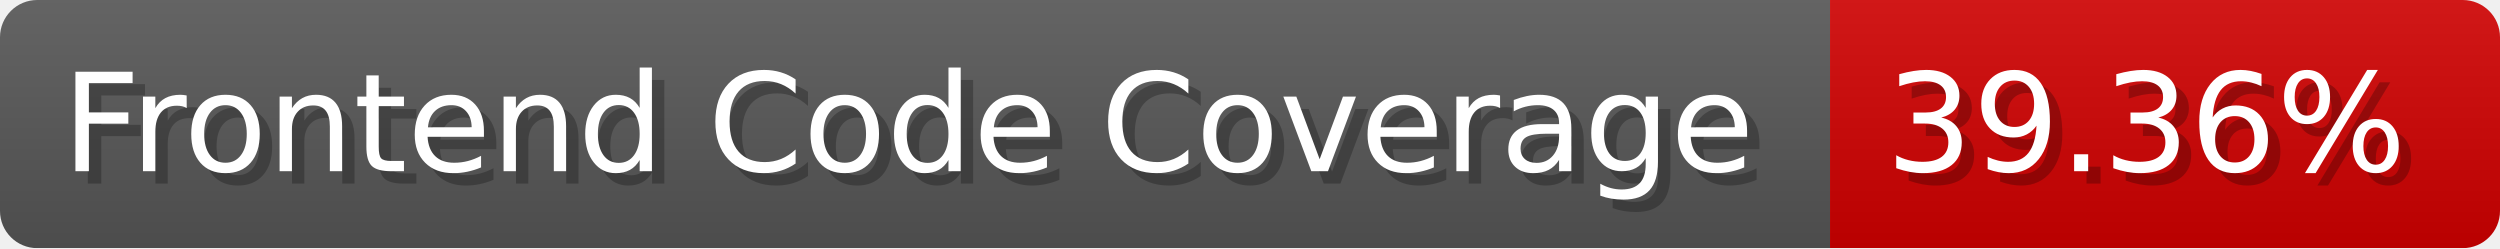
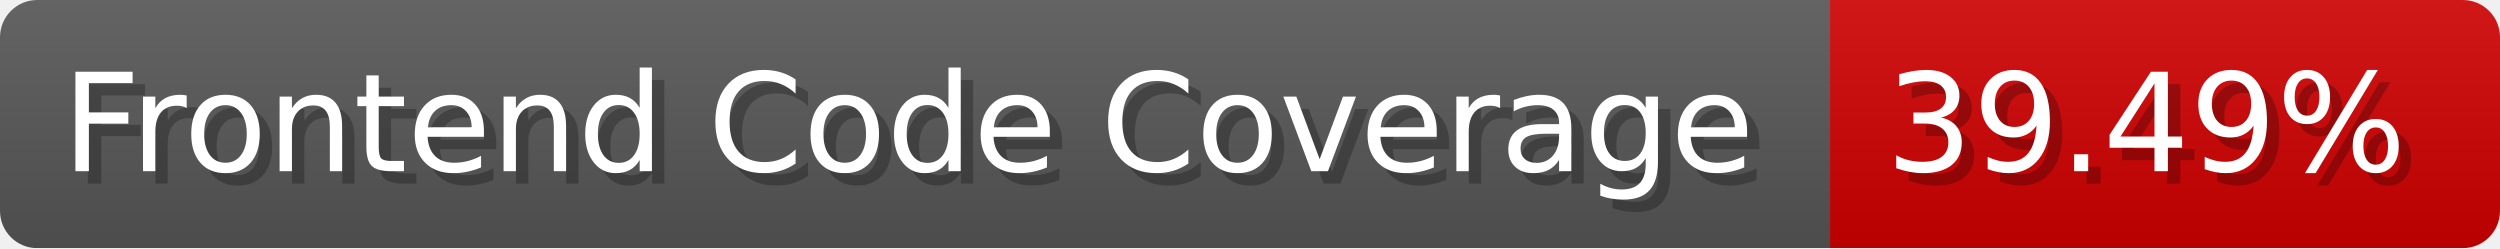
- <svg xmlns="http://www.w3.org/2000/svg" width="201.5" height="20" viewBox="0 0 2015 200" role="img" aria-label="Frontend Code Coverage: 39.36%">
-   <linearGradient id="LmteE" x2="0" y2="100%">
+ <svg xmlns="http://www.w3.org/2000/svg" width="201.5" height="20" viewBox="0 0 2015 200" role="img" aria-label="Frontend Code Coverage: 39.49%">
+   <linearGradient id="zQBAQ" x2="0" y2="100%">
    <stop offset="0" stop-opacity=".1" stop-color="#EEE" />
    <stop offset="1" stop-opacity=".1" />
  </linearGradient>
-   <mask id="gWPOV">
+   <mask id="EBKCF">
    <rect width="2015" height="200" rx="30" fill="#FFF" />
  </mask>
-   <g mask="url(#gWPOV)">
+   <g mask="url(#EBKCF)">
    <rect width="1475" height="200" fill="#555" />
    <rect width="540" height="200" fill="#ce0000" x="1475" />
-     <rect width="2015" height="200" fill="url(#LmteE)" />
+     <rect width="2015" height="200" fill="url(#zQBAQ)" />
  </g>
  <g aria-hidden="true" fill="#fff" text-anchor="start" font-family="Verdana,DejaVu Sans,sans-serif" font-size="110">
    <text x="60" y="148" textLength="1375" fill="#000" opacity="0.25">Frontend Code Coverage</text>
    <text x="50" y="138" textLength="1375">Frontend Code Coverage</text>
-     <text x="1530" y="148" textLength="440" fill="#000" opacity="0.25">39.36%</text>
-     <text x="1520" y="138" textLength="440">39.36%</text>
+     <text x="1530" y="148" textLength="440" fill="#000" opacity="0.25">39.49%</text>
+     <text x="1520" y="138" textLength="440">39.49%</text>
  </g>
</svg>
